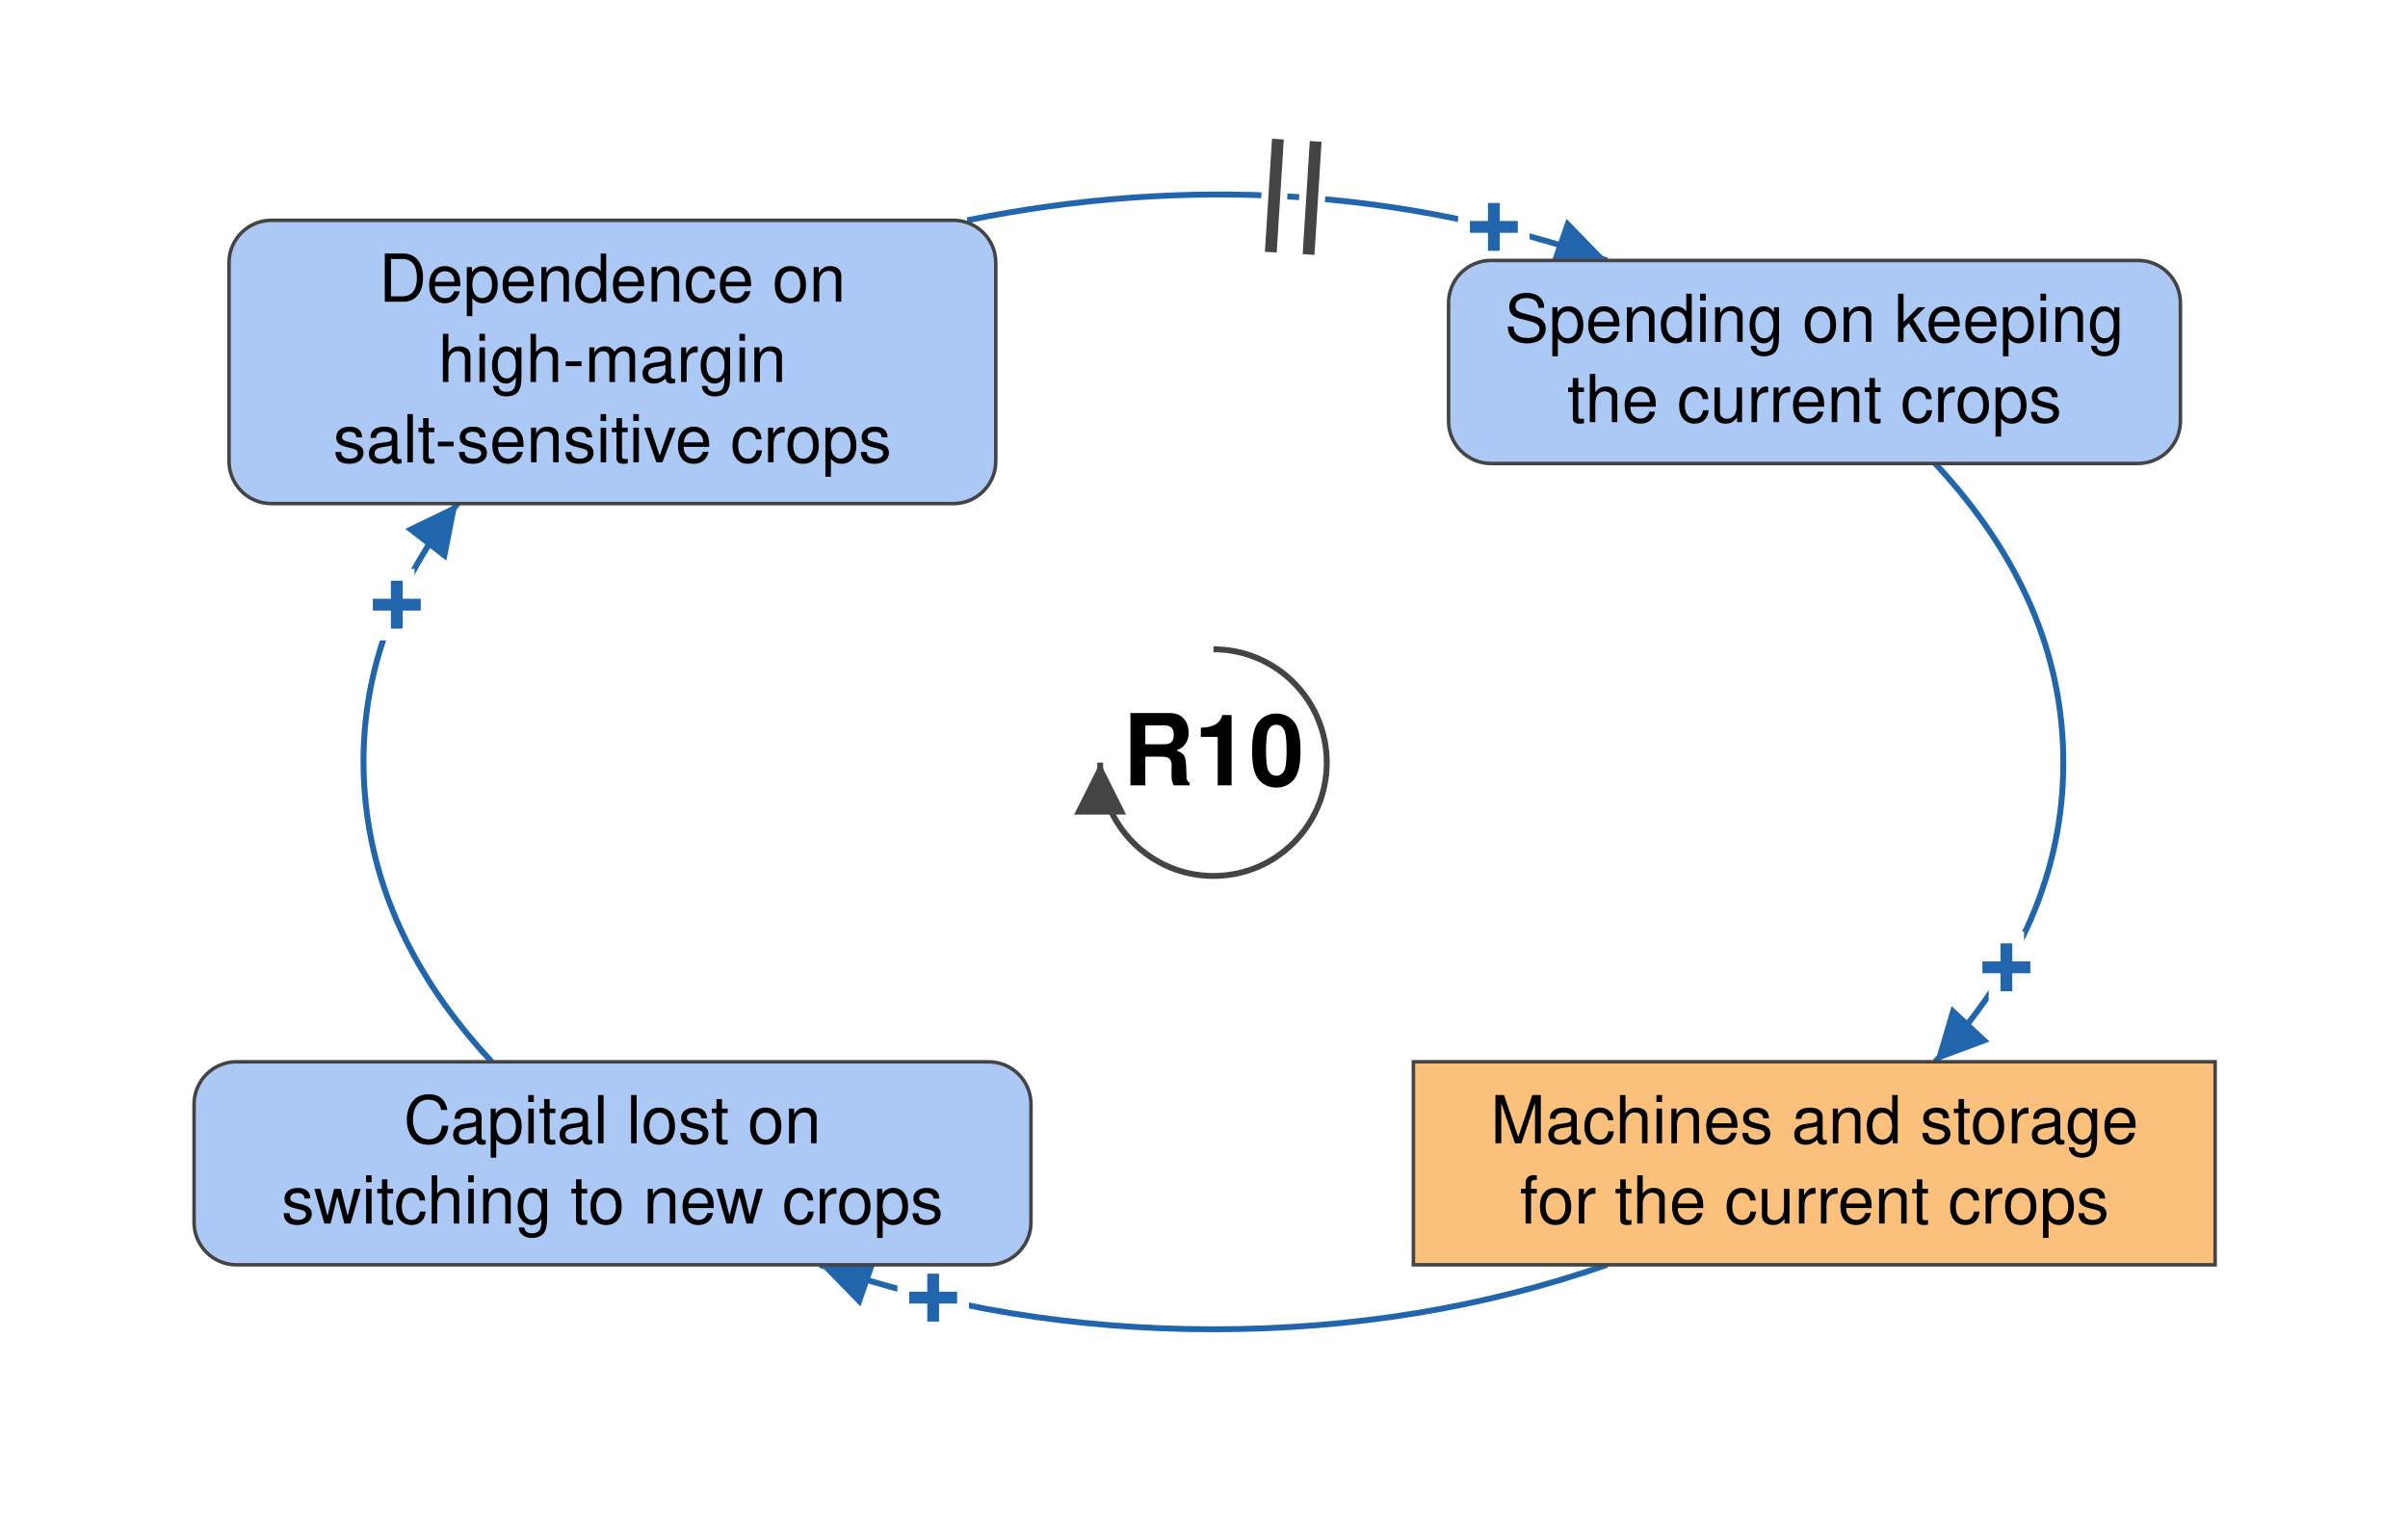
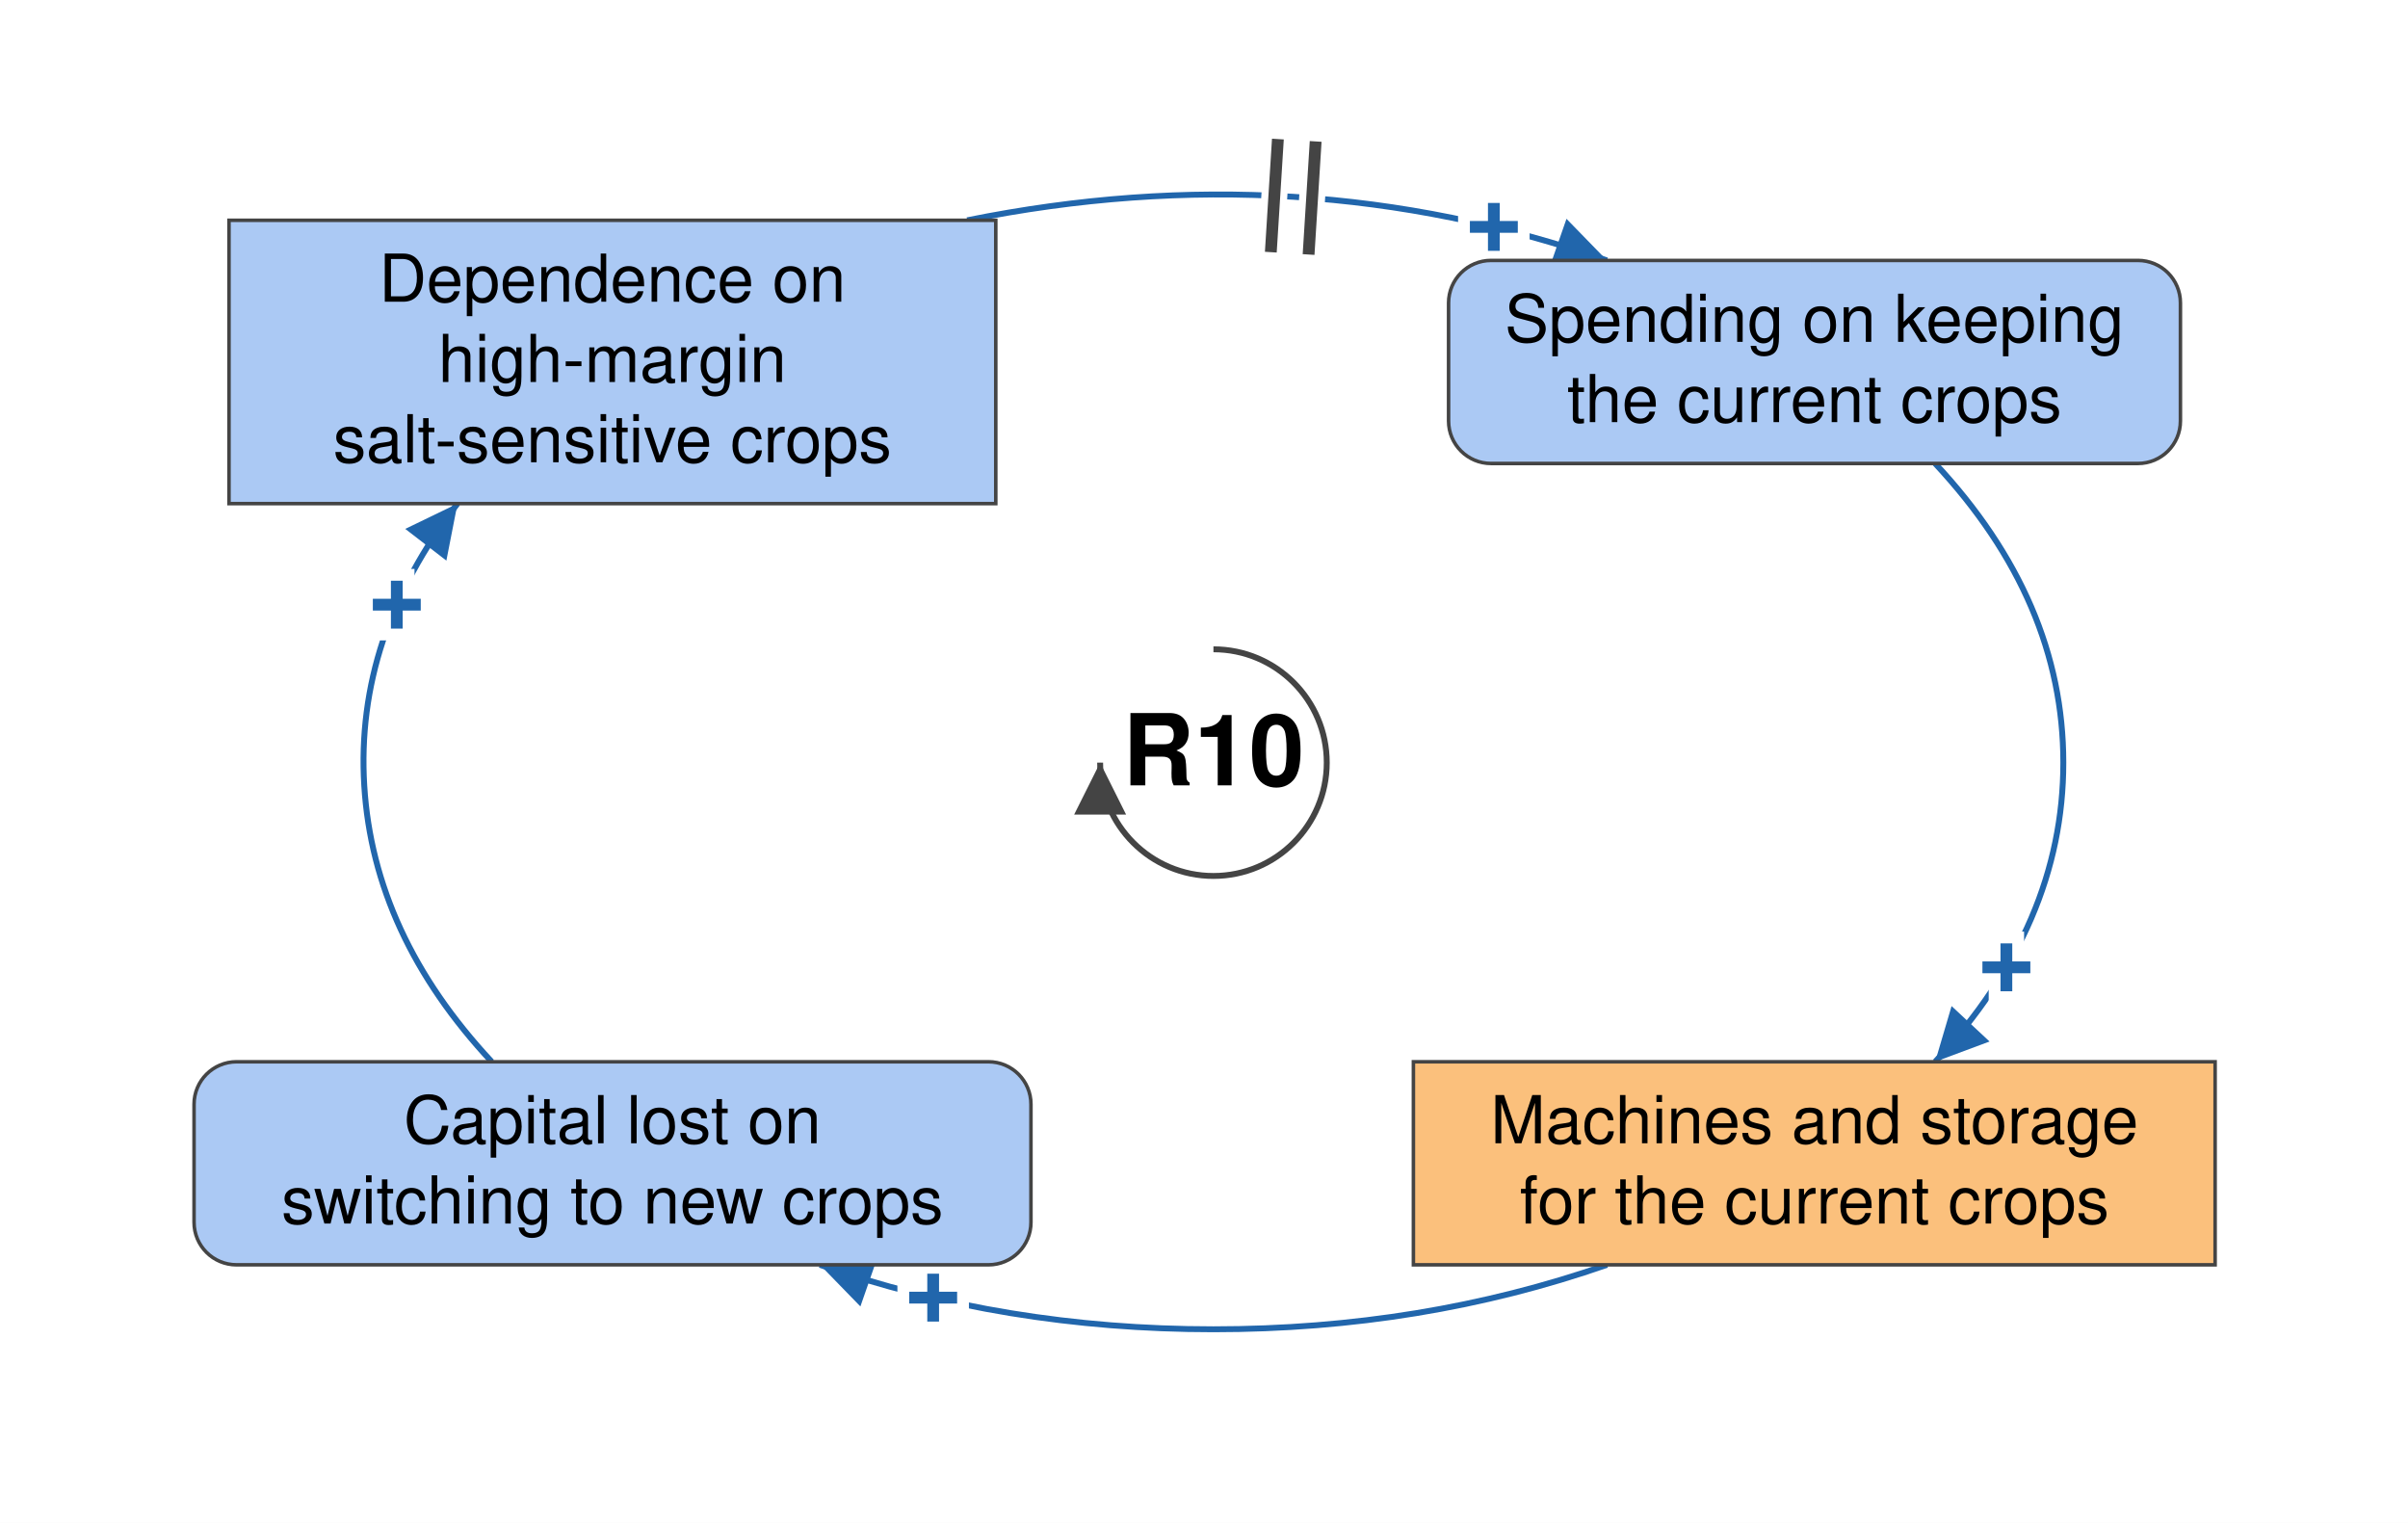
<svg xmlns="http://www.w3.org/2000/svg" viewBox="-514 -323 1020 645" font-family="Helvetica Neue, Helvetica, Arial, sans-serif" font-size="28" fill="black">
  <defs>
    <marker id="arrow-plus" viewBox="0 0 10 10" refX="10" refY="5" markerWidth="22" markerHeight="22" markerUnits="userSpaceOnUse" orient="auto">
      <path d="M 0 0 L 10 5 L 0 10 z" fill="#2166AC" />
    </marker>
    <marker id="arrow-minus" viewBox="0 0 10 10" refX="10" refY="5" markerWidth="22" markerHeight="22" markerUnits="userSpaceOnUse" orient="auto">
      <path d="M 0 0 L 10 5 L 0 10 z" fill="#B2182B" />
    </marker>
    <marker id="arrow-grey" viewBox="0 0 10 10" refX="10" refY="5" markerWidth="22" markerHeight="22" markerUnits="userSpaceOnUse" orient="auto">
      <path d="M 0 0 L 10 5 L 0 10 z" fill="#444444" />
    </marker>
  </defs>
  <rect x="-514" y="-323" width="1020" height="645" fill="white" />
  <g class="links">
    <g class="link" data-from="machines-and-storage-for-current-crops" data-to="capital-lost-on-switching" data-sign="+" data-delay="false" data-curvature="-0.22">
      <path class="link-path" d="M 166.7 212.7 Q 88.4 240.0 -0.0 240.0 Q -88.4 240.0 -166.7 212.7" fill="none" stroke="#2166AC" stroke-width="2.5" marker-end="url(#arrow-plus)" />
      <text class="sign" x="-118.7" y="226.7" text-anchor="middle" dominant-baseline="central" font-size="42" font-weight="bold" fill="#2166AC" stroke="white" stroke-width="10" paint-order="stroke">+</text>
    </g>
    <g class="link" data-from="capital-lost-on-switching" data-to="dependence-on-high-margin-salt-sensitive-crops" data-sign="+" data-delay="false" data-curvature="0.32">
      <path class="link-path" d="M -305.7 126.7 Q -355.8 73.0 -359.7 9.8 Q -363.6 -53.4 -320.2 -109.7" fill="none" stroke="#2166AC" stroke-width="2.5" marker-end="url(#arrow-plus)" />
      <text class="sign" x="-345.9" y="-66.8" text-anchor="middle" dominant-baseline="central" font-size="42" font-weight="bold" fill="#2166AC" stroke="white" stroke-width="10" paint-order="stroke">+</text>
    </g>
    <g class="link" data-from="dependence-on-high-margin-salt-sensitive-crops" data-to="spending-on-keeping-current-crops" data-sign="+" data-delay="true" data-curvature="0.07">
      <path class="link-path" d="M -104.3 -229.7 Q 36.4 -258.1 166.7 -212.7" fill="none" stroke="#2166AC" stroke-width="2.5" marker-end="url(#arrow-plus)" />
      <text class="sign" x="118.8" y="-226.8" text-anchor="middle" dominant-baseline="central" font-size="42" font-weight="bold" fill="#2166AC" stroke="white" stroke-width="10" paint-order="stroke">+</text>
      <path class="delay-cut" d="M 27.3 -264.1 L 24.3 -216.2 M 43.3 -263.1 L 40.3 -215.2" stroke="white" stroke-width="11" fill="none" />
      <path class="delay" d="M 27.3 -264.1 L 24.3 -216.2 M 43.3 -263.1 L 40.3 -215.2" stroke="#444444" stroke-width="5" fill="none" />
    </g>
    <g class="link" data-from="spending-on-keeping-current-crops" data-to="machines-and-storage-for-current-crops" data-sign="+" data-delay="false" data-curvature="-0.32">
      <path class="link-path" d="M 305.7 -126.7 Q 360.0 -68.5 360.0 0.0 Q 360.0 68.5 305.7 126.7" fill="none" stroke="#2166AC" stroke-width="2.5" marker-end="url(#arrow-plus)" />
      <text class="sign" x="335.9" y="86.8" text-anchor="middle" dominant-baseline="central" font-size="42" font-weight="bold" fill="#2166AC" stroke="white" stroke-width="10" paint-order="stroke">+</text>
    </g>
  </g>
  <g class="elements">
-     <g class="element" data-id="dependence-on-high-margin-salt-sensitive-crops" data-domain="Social" data-type="Auxiliary" data-adaptive="false">
-       <rect x="-417.0" y="-229.7" width="324.8" height="120.0" rx="18" fill="#ABC9F4" stroke="#444444" stroke-width="1.5" />
+     <g class="element" data-id="dependence-on-high-margin-salt-sensitive-crops" data-domain="Social" data-type="Stock" data-adaptive="false">
+       <rect x="-417.0" y="-229.7" width="324.8" height="120.0" rx="0" fill="#ABC9F4" stroke="#444444" stroke-width="1.5" />
      <text x="-254.6" y="-195.2" text-anchor="middle">Dependence on</text>
      <text x="-254.6" y="-161.2" text-anchor="middle">high-margin</text>
      <text x="-254.6" y="-127.2" text-anchor="middle">salt-sensitive crops</text>
    </g>
    <g class="element" data-id="spending-on-keeping-current-crops" data-domain="Social" data-type="Auxiliary" data-adaptive="false">
      <rect x="99.6" y="-212.7" width="310.0" height="86.0" rx="18" fill="#ABC9F4" stroke="#444444" stroke-width="1.5" />
      <text x="254.6" y="-178.2" text-anchor="middle">Spending on keeping</text>
      <text x="254.6" y="-144.2" text-anchor="middle">the current crops</text>
    </g>
    <g class="element" data-id="machines-and-storage-for-current-crops" data-domain="Technological" data-type="Stock" data-adaptive="false">
      <rect x="84.7" y="126.7" width="339.6" height="86.0" rx="0" fill="#FBC07C" stroke="#444444" stroke-width="1.5" />
      <text x="254.6" y="161.2" text-anchor="middle">Machines and storage</text>
      <text x="254.6" y="195.2" text-anchor="middle">for the current crops</text>
    </g>
    <g class="element" data-id="capital-lost-on-switching" data-domain="Social" data-type="Auxiliary" data-adaptive="false">
      <rect x="-431.8" y="126.7" width="354.5" height="86.0" rx="18" fill="#ABC9F4" stroke="#444444" stroke-width="1.5" />
      <text x="-254.6" y="161.2" text-anchor="middle">Capital lost on</text>
      <text x="-254.6" y="195.2" text-anchor="middle">switching to new crops</text>
    </g>
  </g>
  <g class="loop" data-id="R10">
    <path d="M 0.0 -48.0 A 48 48 0 1 1 -48.0 0.0" fill="none" stroke="#444444" stroke-width="2.5" marker-end="url(#arrow-grey)" />
    <text class="loop-id" x="0.0" y="0.0" text-anchor="middle" dominant-baseline="central" font-size="42" font-weight="bold">R10</text>
  </g>
</svg>
